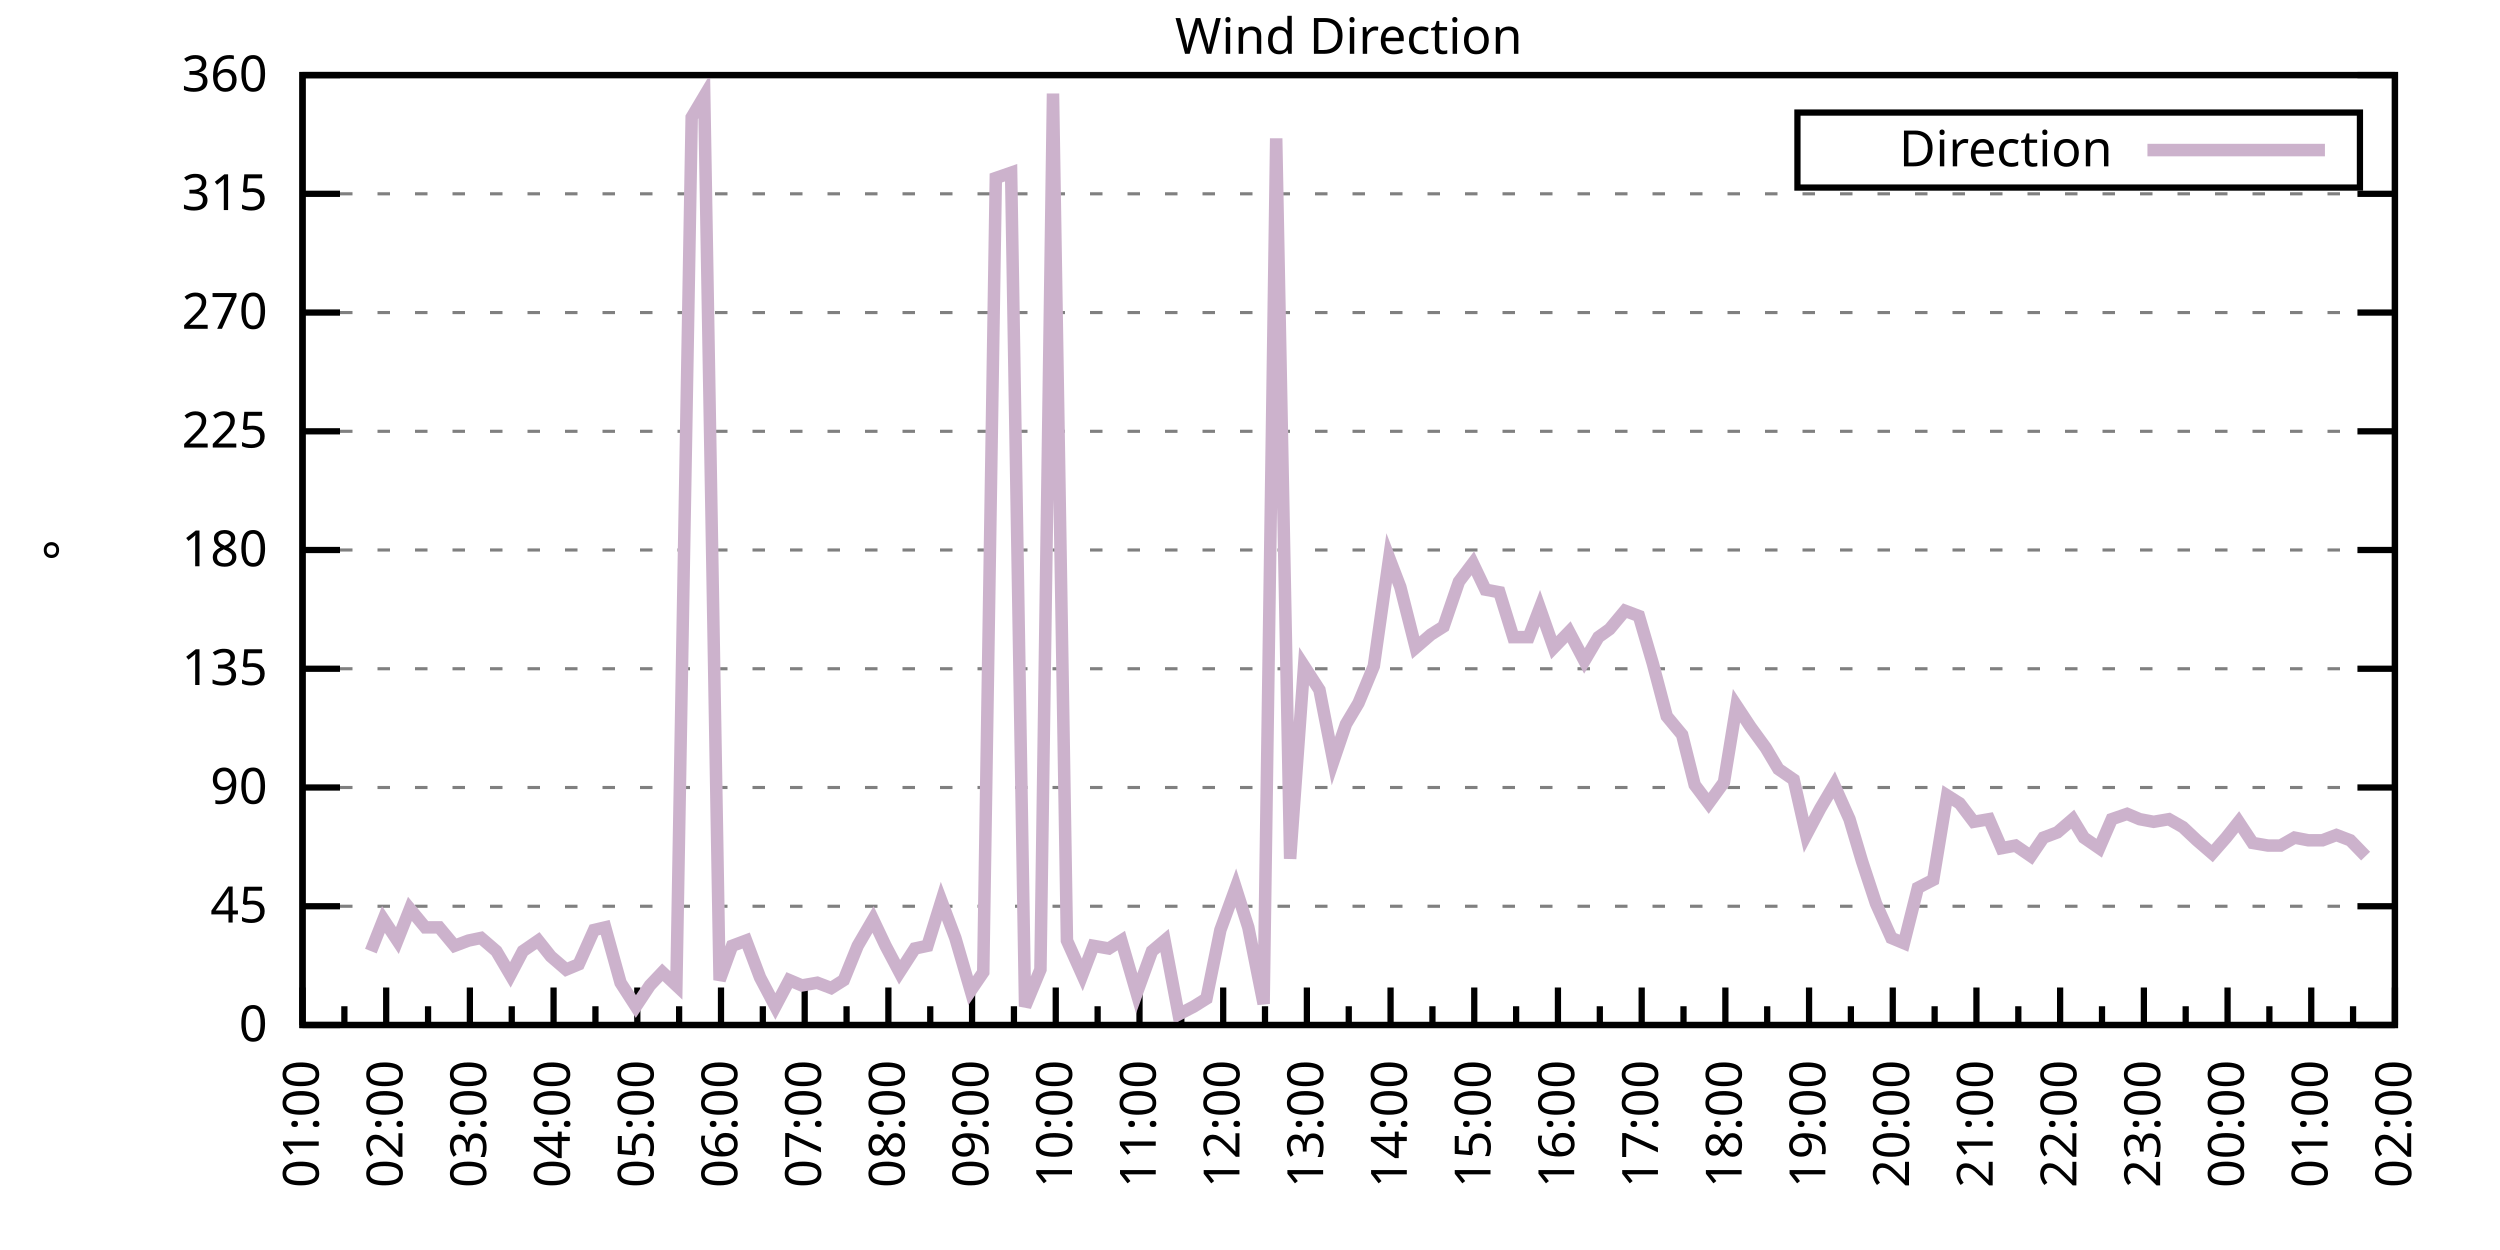
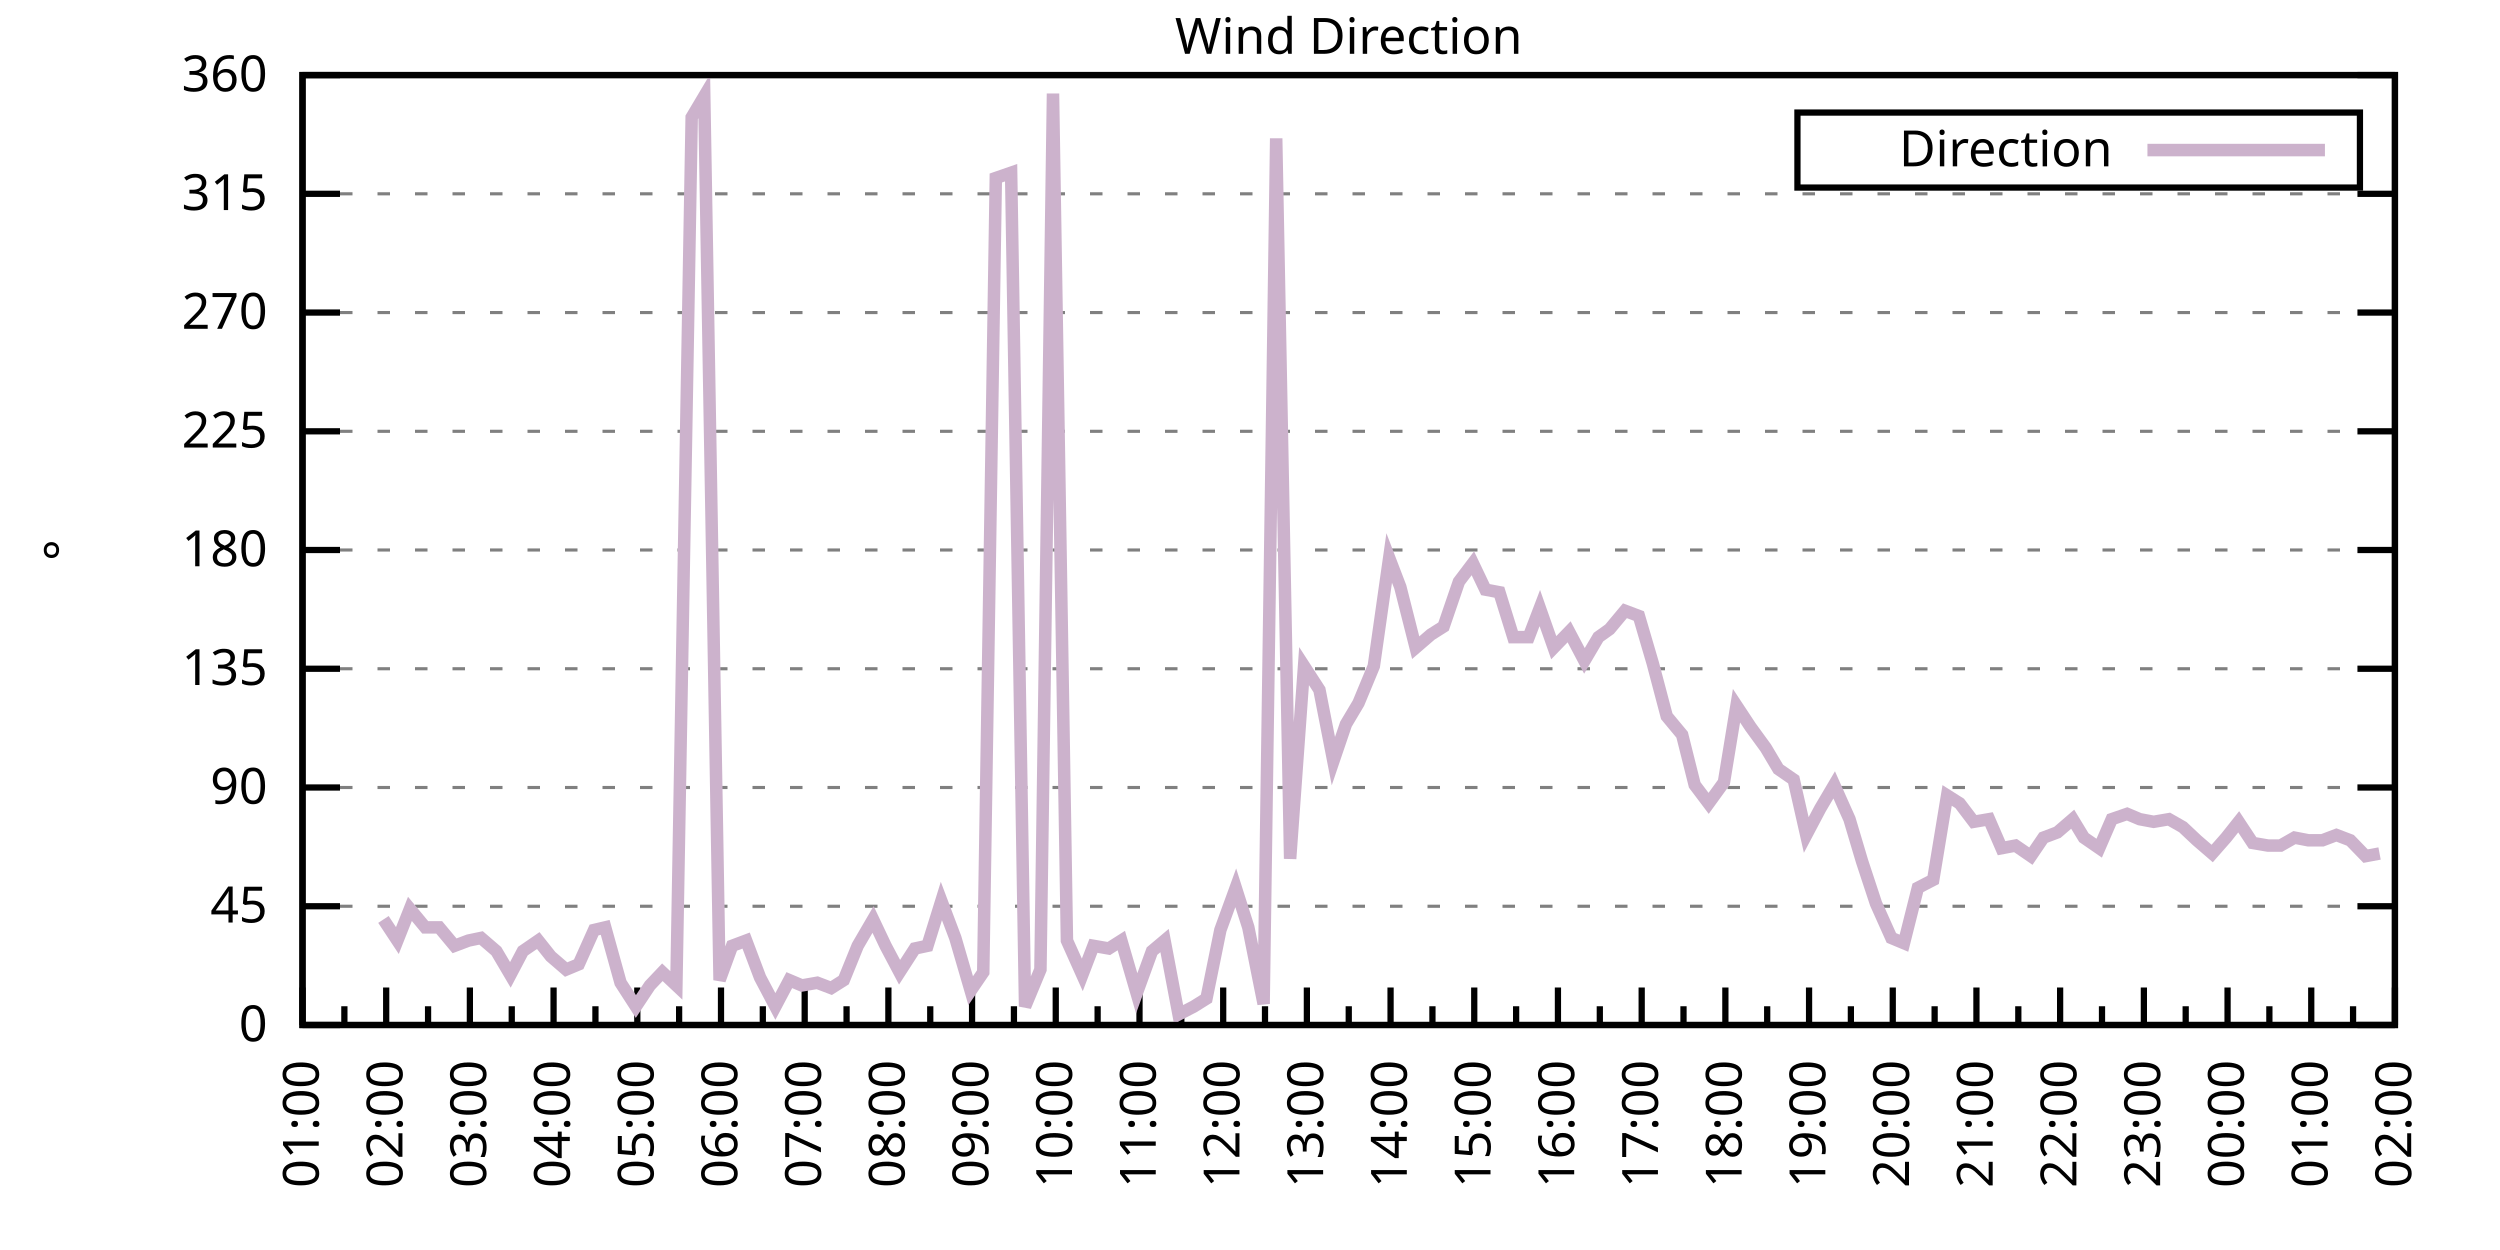
<svg xmlns="http://www.w3.org/2000/svg" xmlns:xlink="http://www.w3.org/1999/xlink" width="400" height="200" viewBox="0 0 400 200">
  <g id="gnuplot_canvas">
    <rect x="0" y="0" width="400" height="200" fill="none" />
    <defs>
      <circle id="gpDot" r="0.5" stroke-width="0.5" stroke="currentColor" />
      <path id="gpPt0" stroke-width="0.333" stroke="currentColor" d="M-1,0 h2 M0,-1 v2" />
      <path id="gpPt1" stroke-width="0.333" stroke="currentColor" d="M-1,-1 L1,1 M1,-1 L-1,1" />
      <path id="gpPt2" stroke-width="0.333" stroke="currentColor" d="M-1,0 L1,0 M0,-1 L0,1 M-1,-1 L1,1 M-1,1 L1,-1" />
      <rect id="gpPt3" stroke-width="0.333" stroke="currentColor" x="-1" y="-1" width="2" height="2" />
      <rect id="gpPt4" stroke-width="0.333" stroke="currentColor" fill="currentColor" x="-1" y="-1" width="2" height="2" />
      <circle id="gpPt5" stroke-width="0.333" stroke="currentColor" cx="0" cy="0" r="1" />
      <use xlink:href="#gpPt5" id="gpPt6" fill="currentColor" stroke="none" />
      <path id="gpPt7" stroke-width="0.333" stroke="currentColor" d="M0,-1.33 L-1.33,0.67 L1.33,0.67 z" />
      <use xlink:href="#gpPt7" id="gpPt8" fill="currentColor" stroke="none" />
      <use xlink:href="#gpPt7" id="gpPt9" stroke="currentColor" transform="rotate(180)" />
      <use xlink:href="#gpPt9" id="gpPt10" fill="currentColor" stroke="none" />
      <use xlink:href="#gpPt3" id="gpPt11" stroke="currentColor" transform="rotate(45)" />
      <use xlink:href="#gpPt11" id="gpPt12" fill="currentColor" stroke="none" />
      <path id="gpPt13" stroke-width="0.333" stroke="currentColor" d="M0,1.330 L1.265,0.411 L0.782,-1.067 L-0.782,-1.076 L-1.265,0.411 z" />
      <use xlink:href="#gpPt13" id="gpPt14" fill="currentColor" stroke="none" />
      <filter id="textbox" filterUnits="objectBoundingBox" x="0" y="0" height="1" width="1">
        <feFlood flood-color="white" flood-opacity="1" result="bgnd" />
        <feComposite in="SourceGraphic" in2="bgnd" operator="atop" />
      </filter>
      <filter id="greybox" filterUnits="objectBoundingBox" x="0" y="0" height="1" width="1">
        <feFlood flood-color="lightgrey" flood-opacity="1" result="grey" />
        <feComposite in="SourceGraphic" in2="grey" operator="atop" />
      </filter>
    </defs>
    <g fill="none" color="white" stroke="currentColor" stroke-width="1.00" stroke-linecap="butt" stroke-linejoin="miter">
</g>
    <g fill="none" color="black" stroke="currentColor" stroke-width="1.00" stroke-linecap="butt" stroke-linejoin="miter">
      <g stroke="none" shape-rendering="crispEdges">
        <polygon fill="rgb(255, 255, 255)" points="48.40,164.00 383.18,164.00 383.18,12.02 48.40,12.02 " />
      </g>
    </g>
    <g fill="none" color="black" stroke="currentColor" stroke-width="1.00" stroke-linecap="butt" stroke-linejoin="miter">
</g>
    <g fill="none" color="black" stroke="black" stroke-width="0.50" stroke-linecap="butt" stroke-linejoin="miter">
</g>
    <g fill="none" color="gray" stroke="currentColor" stroke-width="0.50" stroke-linecap="butt" stroke-linejoin="miter">
      <path stroke="gray" stroke-dasharray="2,4" class="gridline" d="M48.40,164.00 L383.19,164.00  " />
    </g>
    <g fill="none" color="gray" stroke="gray" stroke-width="1.00" stroke-linecap="butt" stroke-linejoin="miter">
</g>
    <g fill="none" color="black" stroke="currentColor" stroke-width="1.00" stroke-linecap="butt" stroke-linejoin="miter">
      <path stroke="black" d="M48.40,164.00 L54.40,164.00 M383.19,164.00 L377.19,164.00  " />
      <g transform="translate(42.80,166.60)" stroke="none" fill="black" font-family="Sans" font-size="8.00" text-anchor="end">
        <text>
          <tspan font-family="Sans"> 0</tspan>
        </text>
      </g>
    </g>
    <g fill="none" color="black" stroke="currentColor" stroke-width="1.00" stroke-linecap="butt" stroke-linejoin="miter">
</g>
    <g fill="none" color="black" stroke="black" stroke-width="0.50" stroke-linecap="butt" stroke-linejoin="miter">
</g>
    <g fill="none" color="gray" stroke="currentColor" stroke-width="0.50" stroke-linecap="butt" stroke-linejoin="miter">
      <path stroke="gray" stroke-dasharray="2,4" class="gridline" d="M48.40,145.00 L383.19,145.00  " />
    </g>
    <g fill="none" color="gray" stroke="gray" stroke-width="1.00" stroke-linecap="butt" stroke-linejoin="miter">
</g>
    <g fill="none" color="black" stroke="currentColor" stroke-width="1.00" stroke-linecap="butt" stroke-linejoin="miter">
      <path stroke="black" d="M48.40,145.00 L54.40,145.00 M383.19,145.00 L377.19,145.00  " />
      <g transform="translate(42.80,147.60)" stroke="none" fill="black" font-family="Sans" font-size="8.00" text-anchor="end">
        <text>
          <tspan font-family="Sans"> 45</tspan>
        </text>
      </g>
    </g>
    <g fill="none" color="black" stroke="currentColor" stroke-width="1.00" stroke-linecap="butt" stroke-linejoin="miter">
</g>
    <g fill="none" color="black" stroke="black" stroke-width="0.50" stroke-linecap="butt" stroke-linejoin="miter">
</g>
    <g fill="none" color="gray" stroke="currentColor" stroke-width="0.50" stroke-linecap="butt" stroke-linejoin="miter">
      <path stroke="gray" stroke-dasharray="2,4" class="gridline" d="M48.40,126.00 L383.19,126.00  " />
    </g>
    <g fill="none" color="gray" stroke="gray" stroke-width="1.00" stroke-linecap="butt" stroke-linejoin="miter">
</g>
    <g fill="none" color="black" stroke="currentColor" stroke-width="1.00" stroke-linecap="butt" stroke-linejoin="miter">
      <path stroke="black" d="M48.40,126.00 L54.40,126.00 M383.19,126.00 L377.19,126.00  " />
      <g transform="translate(42.80,128.60)" stroke="none" fill="black" font-family="Sans" font-size="8.00" text-anchor="end">
        <text>
          <tspan font-family="Sans"> 90</tspan>
        </text>
      </g>
    </g>
    <g fill="none" color="black" stroke="currentColor" stroke-width="1.00" stroke-linecap="butt" stroke-linejoin="miter">
</g>
    <g fill="none" color="black" stroke="black" stroke-width="0.50" stroke-linecap="butt" stroke-linejoin="miter">
</g>
    <g fill="none" color="gray" stroke="currentColor" stroke-width="0.50" stroke-linecap="butt" stroke-linejoin="miter">
      <path stroke="gray" stroke-dasharray="2,4" class="gridline" d="M48.40,107.00 L383.19,107.00  " />
    </g>
    <g fill="none" color="gray" stroke="gray" stroke-width="1.00" stroke-linecap="butt" stroke-linejoin="miter">
</g>
    <g fill="none" color="black" stroke="currentColor" stroke-width="1.00" stroke-linecap="butt" stroke-linejoin="miter">
      <path stroke="black" d="M48.40,107.00 L54.40,107.00 M383.19,107.00 L377.19,107.00  " />
      <g transform="translate(42.80,109.60)" stroke="none" fill="black" font-family="Sans" font-size="8.00" text-anchor="end">
        <text>
          <tspan font-family="Sans"> 135</tspan>
        </text>
      </g>
    </g>
    <g fill="none" color="black" stroke="currentColor" stroke-width="1.00" stroke-linecap="butt" stroke-linejoin="miter">
</g>
    <g fill="none" color="black" stroke="black" stroke-width="0.50" stroke-linecap="butt" stroke-linejoin="miter">
</g>
    <g fill="none" color="gray" stroke="currentColor" stroke-width="0.50" stroke-linecap="butt" stroke-linejoin="miter">
      <path stroke="gray" stroke-dasharray="2,4" class="gridline" d="M48.40,88.00 L383.19,88.00  " />
    </g>
    <g fill="none" color="gray" stroke="gray" stroke-width="1.00" stroke-linecap="butt" stroke-linejoin="miter">
</g>
    <g fill="none" color="black" stroke="currentColor" stroke-width="1.00" stroke-linecap="butt" stroke-linejoin="miter">
      <path stroke="black" d="M48.40,88.00 L54.40,88.00 M383.19,88.00 L377.19,88.00  " />
      <g transform="translate(42.80,90.60)" stroke="none" fill="black" font-family="Sans" font-size="8.00" text-anchor="end">
        <text>
          <tspan font-family="Sans"> 180</tspan>
        </text>
      </g>
    </g>
    <g fill="none" color="black" stroke="currentColor" stroke-width="1.00" stroke-linecap="butt" stroke-linejoin="miter">
</g>
    <g fill="none" color="black" stroke="black" stroke-width="0.50" stroke-linecap="butt" stroke-linejoin="miter">
</g>
    <g fill="none" color="gray" stroke="currentColor" stroke-width="0.50" stroke-linecap="butt" stroke-linejoin="miter">
      <path stroke="gray" stroke-dasharray="2,4" class="gridline" d="M48.40,69.01 L383.19,69.01  " />
    </g>
    <g fill="none" color="gray" stroke="gray" stroke-width="1.00" stroke-linecap="butt" stroke-linejoin="miter">
</g>
    <g fill="none" color="black" stroke="currentColor" stroke-width="1.00" stroke-linecap="butt" stroke-linejoin="miter">
      <path stroke="black" d="M48.40,69.01 L54.40,69.01 M383.19,69.01 L377.19,69.01  " />
      <g transform="translate(42.80,71.61)" stroke="none" fill="black" font-family="Sans" font-size="8.00" text-anchor="end">
        <text>
          <tspan font-family="Sans"> 225</tspan>
        </text>
      </g>
    </g>
    <g fill="none" color="black" stroke="currentColor" stroke-width="1.00" stroke-linecap="butt" stroke-linejoin="miter">
</g>
    <g fill="none" color="black" stroke="black" stroke-width="0.50" stroke-linecap="butt" stroke-linejoin="miter">
</g>
    <g fill="none" color="gray" stroke="currentColor" stroke-width="0.50" stroke-linecap="butt" stroke-linejoin="miter">
      <path stroke="gray" stroke-dasharray="2,4" class="gridline" d="M48.40,50.01 L383.19,50.01  " />
    </g>
    <g fill="none" color="gray" stroke="gray" stroke-width="1.00" stroke-linecap="butt" stroke-linejoin="miter">
</g>
    <g fill="none" color="black" stroke="currentColor" stroke-width="1.00" stroke-linecap="butt" stroke-linejoin="miter">
      <path stroke="black" d="M48.40,50.01 L54.40,50.01 M383.19,50.01 L377.19,50.01  " />
      <g transform="translate(42.80,52.61)" stroke="none" fill="black" font-family="Sans" font-size="8.00" text-anchor="end">
        <text>
          <tspan font-family="Sans"> 270</tspan>
        </text>
      </g>
    </g>
    <g fill="none" color="black" stroke="currentColor" stroke-width="1.00" stroke-linecap="butt" stroke-linejoin="miter">
</g>
    <g fill="none" color="black" stroke="black" stroke-width="0.50" stroke-linecap="butt" stroke-linejoin="miter">
</g>
    <g fill="none" color="gray" stroke="currentColor" stroke-width="0.50" stroke-linecap="butt" stroke-linejoin="miter">
      <path stroke="gray" stroke-dasharray="2,4" class="gridline" d="M48.40,31.01 L383.19,31.01  " />
    </g>
    <g fill="none" color="gray" stroke="gray" stroke-width="1.00" stroke-linecap="butt" stroke-linejoin="miter">
</g>
    <g fill="none" color="black" stroke="currentColor" stroke-width="1.00" stroke-linecap="butt" stroke-linejoin="miter">
      <path stroke="black" d="M48.40,31.01 L54.40,31.01 M383.19,31.01 L377.19,31.01  " />
      <g transform="translate(42.80,33.61)" stroke="none" fill="black" font-family="Sans" font-size="8.00" text-anchor="end">
        <text>
          <tspan font-family="Sans"> 315</tspan>
        </text>
      </g>
    </g>
    <g fill="none" color="black" stroke="currentColor" stroke-width="1.00" stroke-linecap="butt" stroke-linejoin="miter">
</g>
    <g fill="none" color="black" stroke="black" stroke-width="0.50" stroke-linecap="butt" stroke-linejoin="miter">
</g>
    <g fill="none" color="gray" stroke="currentColor" stroke-width="0.50" stroke-linecap="butt" stroke-linejoin="miter">
      <path stroke="gray" stroke-dasharray="2,4" class="gridline" d="M48.40,12.01 L383.19,12.01  " />
    </g>
    <g fill="none" color="gray" stroke="gray" stroke-width="1.00" stroke-linecap="butt" stroke-linejoin="miter">
</g>
    <g fill="none" color="black" stroke="currentColor" stroke-width="1.00" stroke-linecap="butt" stroke-linejoin="miter">
      <path stroke="black" d="M48.40,12.01 L54.40,12.01 M383.19,12.01 L377.19,12.01  " />
      <g transform="translate(42.80,14.61)" stroke="none" fill="black" font-family="Sans" font-size="8.00" text-anchor="end">
        <text>
          <tspan font-family="Sans"> 360</tspan>
        </text>
      </g>
    </g>
    <g fill="none" color="black" stroke="currentColor" stroke-width="1.00" stroke-linecap="butt" stroke-linejoin="miter">
      <path stroke="black" d="M48.40,164.00 L48.40,158.00  " />
      <g transform="translate(51.00,169.60) rotate(270)" stroke="none" fill="black" font-family="Sans" font-size="8.00" text-anchor="end">
        <text>
          <tspan font-family="Sans">01:00</tspan>
        </text>
      </g>
    </g>
    <g fill="none" color="black" stroke="currentColor" stroke-width="1.00" stroke-linecap="butt" stroke-linejoin="miter">
      <path stroke="black" d="M55.10,164.00 L55.10,161.00 M61.79,164.00 L61.79,158.00  " />
      <g transform="translate(64.39,169.60) rotate(270)" stroke="none" fill="black" font-family="Sans" font-size="8.00" text-anchor="end">
        <text>
          <tspan font-family="Sans">02:00</tspan>
        </text>
      </g>
    </g>
    <g fill="none" color="black" stroke="currentColor" stroke-width="1.00" stroke-linecap="butt" stroke-linejoin="miter">
      <path stroke="black" d="M68.49,164.00 L68.49,161.00 M75.18,164.00 L75.18,158.00  " />
      <g transform="translate(77.78,169.60) rotate(270)" stroke="none" fill="black" font-family="Sans" font-size="8.00" text-anchor="end">
        <text>
          <tspan font-family="Sans">03:00</tspan>
        </text>
      </g>
    </g>
    <g fill="none" color="black" stroke="currentColor" stroke-width="1.00" stroke-linecap="butt" stroke-linejoin="miter">
      <path stroke="black" d="M81.88,164.00 L81.88,161.00 M88.57,164.00 L88.57,158.00  " />
      <g transform="translate(91.17,169.60) rotate(270)" stroke="none" fill="black" font-family="Sans" font-size="8.00" text-anchor="end">
        <text>
          <tspan font-family="Sans">04:00</tspan>
        </text>
      </g>
    </g>
    <g fill="none" color="black" stroke="currentColor" stroke-width="1.00" stroke-linecap="butt" stroke-linejoin="miter">
      <path stroke="black" d="M95.27,164.00 L95.27,161.00 M101.97,164.00 L101.97,158.00  " />
      <g transform="translate(104.57,169.60) rotate(270)" stroke="none" fill="black" font-family="Sans" font-size="8.00" text-anchor="end">
        <text>
          <tspan font-family="Sans">05:00</tspan>
        </text>
      </g>
    </g>
    <g fill="none" color="black" stroke="currentColor" stroke-width="1.00" stroke-linecap="butt" stroke-linejoin="miter">
      <path stroke="black" d="M108.66,164.00 L108.66,161.00 M115.36,164.00 L115.36,158.00  " />
      <g transform="translate(117.96,169.60) rotate(270)" stroke="none" fill="black" font-family="Sans" font-size="8.00" text-anchor="end">
        <text>
          <tspan font-family="Sans">06:00</tspan>
        </text>
      </g>
    </g>
    <g fill="none" color="black" stroke="currentColor" stroke-width="1.00" stroke-linecap="butt" stroke-linejoin="miter">
      <path stroke="black" d="M122.05,164.00 L122.05,161.00 M128.75,164.00 L128.75,158.00  " />
      <g transform="translate(131.35,169.60) rotate(270)" stroke="none" fill="black" font-family="Sans" font-size="8.00" text-anchor="end">
        <text>
          <tspan font-family="Sans">07:00</tspan>
        </text>
      </g>
    </g>
    <g fill="none" color="black" stroke="currentColor" stroke-width="1.00" stroke-linecap="butt" stroke-linejoin="miter">
      <path stroke="black" d="M135.45,164.00 L135.45,161.00 M142.14,164.00 L142.14,158.00  " />
      <g transform="translate(144.74,169.60) rotate(270)" stroke="none" fill="black" font-family="Sans" font-size="8.00" text-anchor="end">
        <text>
          <tspan font-family="Sans">08:00</tspan>
        </text>
      </g>
    </g>
    <g fill="none" color="black" stroke="currentColor" stroke-width="1.00" stroke-linecap="butt" stroke-linejoin="miter">
      <path stroke="black" d="M148.84,164.00 L148.84,161.00 M155.53,164.00 L155.53,158.00  " />
      <g transform="translate(158.13,169.60) rotate(270)" stroke="none" fill="black" font-family="Sans" font-size="8.00" text-anchor="end">
        <text>
          <tspan font-family="Sans">09:00</tspan>
        </text>
      </g>
    </g>
    <g fill="none" color="black" stroke="currentColor" stroke-width="1.00" stroke-linecap="butt" stroke-linejoin="miter">
      <path stroke="black" d="M162.23,164.00 L162.23,161.00 M168.92,164.00 L168.92,158.00  " />
      <g transform="translate(171.52,169.60) rotate(270)" stroke="none" fill="black" font-family="Sans" font-size="8.00" text-anchor="end">
        <text>
          <tspan font-family="Sans">10:00</tspan>
        </text>
      </g>
    </g>
    <g fill="none" color="black" stroke="currentColor" stroke-width="1.00" stroke-linecap="butt" stroke-linejoin="miter">
      <path stroke="black" d="M175.62,164.00 L175.62,161.00 M182.32,164.00 L182.32,158.00  " />
      <g transform="translate(184.92,169.60) rotate(270)" stroke="none" fill="black" font-family="Sans" font-size="8.00" text-anchor="end">
        <text>
          <tspan font-family="Sans">11:00</tspan>
        </text>
      </g>
    </g>
    <g fill="none" color="black" stroke="currentColor" stroke-width="1.00" stroke-linecap="butt" stroke-linejoin="miter">
      <path stroke="black" d="M189.01,164.00 L189.01,161.00 M195.71,164.00 L195.71,158.00  " />
      <g transform="translate(198.31,169.60) rotate(270)" stroke="none" fill="black" font-family="Sans" font-size="8.00" text-anchor="end">
        <text>
          <tspan font-family="Sans">12:00</tspan>
        </text>
      </g>
    </g>
    <g fill="none" color="black" stroke="currentColor" stroke-width="1.00" stroke-linecap="butt" stroke-linejoin="miter">
      <path stroke="black" d="M202.40,164.00 L202.40,161.00 M209.10,164.00 L209.10,158.00  " />
      <g transform="translate(211.70,169.60) rotate(270)" stroke="none" fill="black" font-family="Sans" font-size="8.00" text-anchor="end">
        <text>
          <tspan font-family="Sans">13:00</tspan>
        </text>
      </g>
    </g>
    <g fill="none" color="black" stroke="currentColor" stroke-width="1.00" stroke-linecap="butt" stroke-linejoin="miter">
      <path stroke="black" d="M215.80,164.00 L215.80,161.00 M222.49,164.00 L222.49,158.00  " />
      <g transform="translate(225.09,169.60) rotate(270)" stroke="none" fill="black" font-family="Sans" font-size="8.00" text-anchor="end">
        <text>
          <tspan font-family="Sans">14:00</tspan>
        </text>
      </g>
    </g>
    <g fill="none" color="black" stroke="currentColor" stroke-width="1.00" stroke-linecap="butt" stroke-linejoin="miter">
      <path stroke="black" d="M229.19,164.00 L229.19,161.00 M235.88,164.00 L235.88,158.00  " />
      <g transform="translate(238.48,169.60) rotate(270)" stroke="none" fill="black" font-family="Sans" font-size="8.00" text-anchor="end">
        <text>
          <tspan font-family="Sans">15:00</tspan>
        </text>
      </g>
    </g>
    <g fill="none" color="black" stroke="currentColor" stroke-width="1.00" stroke-linecap="butt" stroke-linejoin="miter">
      <path stroke="black" d="M242.58,164.00 L242.58,161.00 M249.27,164.00 L249.27,158.00  " />
      <g transform="translate(251.87,169.60) rotate(270)" stroke="none" fill="black" font-family="Sans" font-size="8.00" text-anchor="end">
        <text>
          <tspan font-family="Sans">16:00</tspan>
        </text>
      </g>
    </g>
    <g fill="none" color="black" stroke="currentColor" stroke-width="1.00" stroke-linecap="butt" stroke-linejoin="miter">
      <path stroke="black" d="M255.97,164.00 L255.97,161.00 M262.67,164.00 L262.67,158.00  " />
      <g transform="translate(265.27,169.60) rotate(270)" stroke="none" fill="black" font-family="Sans" font-size="8.00" text-anchor="end">
        <text>
          <tspan font-family="Sans">17:00</tspan>
        </text>
      </g>
    </g>
    <g fill="none" color="black" stroke="currentColor" stroke-width="1.00" stroke-linecap="butt" stroke-linejoin="miter">
      <path stroke="black" d="M269.36,164.00 L269.36,161.00 M276.06,164.00 L276.06,158.00  " />
      <g transform="translate(278.66,169.60) rotate(270)" stroke="none" fill="black" font-family="Sans" font-size="8.00" text-anchor="end">
        <text>
          <tspan font-family="Sans">18:00</tspan>
        </text>
      </g>
    </g>
    <g fill="none" color="black" stroke="currentColor" stroke-width="1.00" stroke-linecap="butt" stroke-linejoin="miter">
      <path stroke="black" d="M282.75,164.00 L282.75,161.00 M289.45,164.00 L289.45,158.00  " />
      <g transform="translate(292.05,169.60) rotate(270)" stroke="none" fill="black" font-family="Sans" font-size="8.00" text-anchor="end">
        <text>
          <tspan font-family="Sans">19:00</tspan>
        </text>
      </g>
    </g>
    <g fill="none" color="black" stroke="currentColor" stroke-width="1.00" stroke-linecap="butt" stroke-linejoin="miter">
      <path stroke="black" d="M296.14,164.00 L296.14,161.00 M302.84,164.00 L302.84,158.00  " />
      <g transform="translate(305.44,169.60) rotate(270)" stroke="none" fill="black" font-family="Sans" font-size="8.00" text-anchor="end">
        <text>
          <tspan font-family="Sans">20:00</tspan>
        </text>
      </g>
    </g>
    <g fill="none" color="black" stroke="currentColor" stroke-width="1.00" stroke-linecap="butt" stroke-linejoin="miter">
      <path stroke="black" d="M309.54,164.00 L309.54,161.00 M316.23,164.00 L316.23,158.00  " />
      <g transform="translate(318.83,169.60) rotate(270)" stroke="none" fill="black" font-family="Sans" font-size="8.00" text-anchor="end">
        <text>
          <tspan font-family="Sans">21:00</tspan>
        </text>
      </g>
    </g>
    <g fill="none" color="black" stroke="currentColor" stroke-width="1.00" stroke-linecap="butt" stroke-linejoin="miter">
      <path stroke="black" d="M322.93,164.00 L322.93,161.00 M329.62,164.00 L329.62,158.00  " />
      <g transform="translate(332.22,169.60) rotate(270)" stroke="none" fill="black" font-family="Sans" font-size="8.00" text-anchor="end">
        <text>
          <tspan font-family="Sans">22:00</tspan>
        </text>
      </g>
    </g>
    <g fill="none" color="black" stroke="currentColor" stroke-width="1.00" stroke-linecap="butt" stroke-linejoin="miter">
      <path stroke="black" d="M336.32,164.00 L336.32,161.00 M343.02,164.00 L343.02,158.00  " />
      <g transform="translate(345.62,169.60) rotate(270)" stroke="none" fill="black" font-family="Sans" font-size="8.00" text-anchor="end">
        <text>
          <tspan font-family="Sans">23:00</tspan>
        </text>
      </g>
    </g>
    <g fill="none" color="black" stroke="currentColor" stroke-width="1.00" stroke-linecap="butt" stroke-linejoin="miter">
      <path stroke="black" d="M349.71,164.00 L349.71,161.00 M356.41,164.00 L356.41,158.00  " />
      <g transform="translate(359.01,169.60) rotate(270)" stroke="none" fill="black" font-family="Sans" font-size="8.00" text-anchor="end">
        <text>
          <tspan font-family="Sans">00:00</tspan>
        </text>
      </g>
    </g>
    <g fill="none" color="black" stroke="currentColor" stroke-width="1.00" stroke-linecap="butt" stroke-linejoin="miter">
      <path stroke="black" d="M363.10,164.00 L363.10,161.00 M369.80,164.00 L369.80,158.00  " />
      <g transform="translate(372.40,169.60) rotate(270)" stroke="none" fill="black" font-family="Sans" font-size="8.00" text-anchor="end">
        <text>
          <tspan font-family="Sans">01:00</tspan>
        </text>
      </g>
    </g>
    <g fill="none" color="black" stroke="currentColor" stroke-width="1.00" stroke-linecap="butt" stroke-linejoin="miter">
      <path stroke="black" d="M376.49,164.00 L376.49,161.00 M383.19,164.00 L383.19,158.00  " />
      <g transform="translate(385.79,169.60) rotate(270)" stroke="none" fill="black" font-family="Sans" font-size="8.00" text-anchor="end">
        <text>
          <tspan font-family="Sans">02:00</tspan>
        </text>
      </g>
    </g>
    <g fill="none" color="black" stroke="currentColor" stroke-width="1.00" stroke-linecap="butt" stroke-linejoin="miter">
</g>
    <g fill="none" color="black" stroke="currentColor" stroke-width="1.00" stroke-linecap="butt" stroke-linejoin="miter">
      <path stroke="black" d="M48.40,12.01 L48.40,164.00 L383.19,164.00 L383.19,12.01 L48.40,12.01 Z  " />
    </g>
    <g fill="none" color="black" stroke="currentColor" stroke-width="1.00" stroke-linecap="butt" stroke-linejoin="miter">
      <g transform="translate(12.80,88.01) rotate(270)" stroke="none" fill="black" font-family="Sans" font-size="8.00" text-anchor="middle">
        <text>
          <tspan font-family="Sans">°</tspan>
        </text>
      </g>
    </g>
    <g fill="none" color="black" stroke="currentColor" stroke-width="1.00" stroke-linecap="butt" stroke-linejoin="miter">
</g>
    <g fill="none" color="black" stroke="currentColor" stroke-width="1.00" stroke-linecap="butt" stroke-linejoin="miter">
      <path stroke="black" d="M287.59,30.01 L287.59,18.01 L377.59,18.01 L377.59,30.01 L287.59,30.01 Z  " />
    </g>
    <g id="Wind_direction_plot_1">
      <g fill="none" color="white" stroke="black" stroke-width="2.00" stroke-linecap="butt" stroke-linejoin="miter">
</g>
      <g fill="none" color="black" stroke="currentColor" stroke-width="2.00" stroke-linecap="butt" stroke-linejoin="miter">
        <g transform="translate(337.99,26.61)" stroke="none" fill="black" font-family="Sans" font-size="8.00" text-anchor="end">
          <text>
            <tspan font-family="Sans">Direction</tspan>
          </text>
        </g>
      </g>
      <g fill="none" color="black" stroke="currentColor" stroke-width="2.00" stroke-linecap="butt" stroke-linejoin="miter">
-         <path stroke="rgb(204, 178, 204)" d="M343.59,24.01 L371.99,24.01 M59.34,152.18 L61.35,147.11 L63.58,150.49 L65.59,145.42 L68.04,148.38 L70.27,148.38   L72.73,151.33 L74.96,150.49 L76.97,150.07 L79.42,152.18 L81.66,155.98 L83.66,152.18 L86.12,150.49 L88.13,153.02   L90.58,155.13 L92.59,154.29 L95.05,148.80 L96.83,148.38 L99.29,157.24 L101.74,161.04 L103.98,157.67 L105.98,155.56   L108.22,157.67 L110.67,18.77 L112.68,15.39 L115.13,156.82 L117.14,151.33 L119.38,150.49 L121.61,156.40 L124.06,161.04   L126.29,156.82 L128.30,157.67 L130.76,157.24 L132.99,158.09 L135.00,156.82 L137.23,151.33 L139.69,147.11 L141.69,151.33   L143.93,155.56 L146.38,151.76 L148.39,151.33 L150.62,144.16 L152.85,150.07 L155.31,158.51 L157.32,155.56 L159.33,28.48   L161.78,27.63 L164.01,161.04 L166.47,155.13 L168.48,14.97 L170.71,150.49 L173.17,155.98 L174.95,151.33 L177.41,151.76   L179.41,150.49 L181.87,158.93 L184.32,152.18 L186.33,150.49 L188.57,162.31 L191.02,161.04 L193.03,159.78 L195.26,148.80   L197.72,142.05 L199.73,148.38 L202.18,160.62 L204.19,22.14 L206.42,137.40 L208.65,106.58 L211.11,110.38 L213.34,121.78   L215.35,115.87 L217.36,112.49 L219.81,106.58 L222.27,89.27 L224.05,93.92 L226.51,103.63 L228.96,101.52 L230.97,100.25   L233.43,93.07 L235.66,90.12 L237.67,94.34 L239.90,94.76 L242.13,101.94 L244.59,101.94 L246.37,97.29 L248.60,103.63   L251.06,101.09 L253.51,105.74 L255.75,101.94 L257.53,100.67 L259.99,97.72 L262.22,98.56 L264.45,106.16 L266.68,114.60   L269.14,117.56 L271.15,125.58 L273.38,128.54 L275.83,125.16 L277.84,112.91 L280.07,116.29 L282.53,119.67 L284.54,123.05   L286.99,124.74 L289.00,133.60 L291.23,129.38 L293.47,125.58 L295.92,131.07 L297.93,137.82 L300.16,144.58 L302.62,150.07   L304.63,150.91 L306.86,142.05 L309.31,140.78 L311.54,127.27 L313.55,128.54 L315.79,131.49 L318.24,131.07 L320.25,135.71   L322.48,135.29 L324.94,136.98 L326.95,134.02 L329.18,133.18 L331.63,131.07 L333.42,134.02 L335.87,135.71 L337.88,131.07   L340.34,130.22 L342.35,131.07 L344.58,131.49 L347.03,131.07 L349.26,132.34 L351.50,134.45 L353.95,136.56 L356.18,134.02   L358.19,131.49 L360.42,134.87 L362.88,135.29 L364.89,135.29 L367.12,134.02 L369.35,134.45 L371.58,134.45 L373.82,133.60   L376.05,134.45 L378.50,136.98  " />
+         <path stroke="rgb(204, 178, 204)" d="M343.59,24.01 L371.99,24.01 M61.35,147.11 L63.58,150.49 L65.59,145.42 L68.04,148.38 L70.27,148.38 L72.73,151.33   L74.96,150.49 L76.97,150.07 L79.42,152.18 L81.66,155.98 L83.66,152.18 L86.12,150.49 L88.13,153.02 L90.58,155.13   L92.59,154.29 L95.05,148.80 L96.83,148.38 L99.29,157.24 L101.74,161.04 L103.98,157.67 L105.98,155.56 L108.22,157.67   L110.67,18.77 L112.68,15.39 L115.13,156.82 L117.14,151.33 L119.38,150.49 L121.61,156.40 L124.06,161.04 L126.29,156.82   L128.30,157.67 L130.76,157.24 L132.99,158.09 L135.00,156.82 L137.23,151.33 L139.69,147.11 L141.69,151.33 L143.93,155.56   L146.38,151.76 L148.39,151.33 L150.62,144.16 L152.85,150.07 L155.31,158.51 L157.32,155.56 L159.33,28.48 L161.78,27.63   L164.01,161.04 L166.47,155.13 L168.48,14.97 L170.71,150.49 L173.17,155.98 L174.95,151.33 L177.41,151.76 L179.41,150.49   L181.87,158.93 L184.32,152.18 L186.33,150.49 L188.57,162.31 L191.02,161.04 L193.03,159.78 L195.26,148.80 L197.72,142.05   L199.73,148.38 L202.18,160.62 L204.19,22.14 L206.42,137.40 L208.65,106.58 L211.11,110.38 L213.34,121.78 L215.35,115.87   L217.36,112.49 L219.81,106.58 L222.27,89.27 L224.05,93.92 L226.51,103.63 L228.96,101.52 L230.97,100.25 L233.43,93.07   L235.66,90.12 L237.67,94.34 L239.90,94.76 L242.13,101.94 L244.59,101.94 L246.37,97.29 L248.60,103.63 L251.06,101.09   L253.51,105.74 L255.75,101.94 L257.53,100.67 L259.99,97.72 L262.22,98.56 L264.45,106.16 L266.68,114.60 L269.14,117.56   L271.15,125.58 L273.38,128.54 L275.83,125.16 L277.84,112.91 L280.07,116.29 L282.53,119.67 L284.54,123.05 L286.99,124.74   L289.00,133.60 L291.23,129.38 L293.47,125.58 L295.92,131.07 L297.93,137.82 L300.16,144.58 L302.62,150.07 L304.63,150.91   L306.86,142.05 L309.31,140.78 L311.54,127.27 L313.55,128.54 L315.79,131.49 L318.24,131.07 L320.25,135.71 L322.48,135.29   L324.94,136.98 L326.95,134.02 L329.18,133.18 L331.63,131.07 L333.42,134.02 L335.87,135.71 L337.88,131.07 L340.34,130.22   L342.35,131.07 L344.58,131.49 L347.03,131.07 L349.26,132.34 L351.50,134.45 L353.95,136.56 L356.18,134.02 L358.19,131.49   L360.42,134.87 L362.88,135.29 L364.89,135.29 L367.12,134.02 L369.35,134.45 L371.58,134.45 L373.82,133.60 L376.05,134.45   L378.50,136.98 L380.73,136.56  " />
      </g>
    </g>
    <g fill="none" color="black" stroke="currentColor" stroke-width="2.00" stroke-linecap="butt" stroke-linejoin="miter">
</g>
    <g fill="none" color="black" stroke="black" stroke-width="1.00" stroke-linecap="butt" stroke-linejoin="miter">
</g>
    <g fill="none" color="black" stroke="currentColor" stroke-width="1.00" stroke-linecap="butt" stroke-linejoin="miter">
      <path stroke="black" d="M48.40,12.01 L48.40,164.00 L383.19,164.00 L383.19,12.01 L48.40,12.01 Z  " />
    </g>
    <g fill="none" color="black" stroke="currentColor" stroke-width="1.00" stroke-linecap="butt" stroke-linejoin="miter">
      <g transform="translate(215.79,8.61)" stroke="none" fill="black" font-family="Sans" font-size="8.00" text-anchor="middle">
        <text>
          <tspan font-family="Sans">Wind Direction</tspan>
        </text>
      </g>
    </g>
    <g fill="none" color="black" stroke="currentColor" stroke-width="1.00" stroke-linecap="butt" stroke-linejoin="miter">
</g>
  </g>
</svg>
